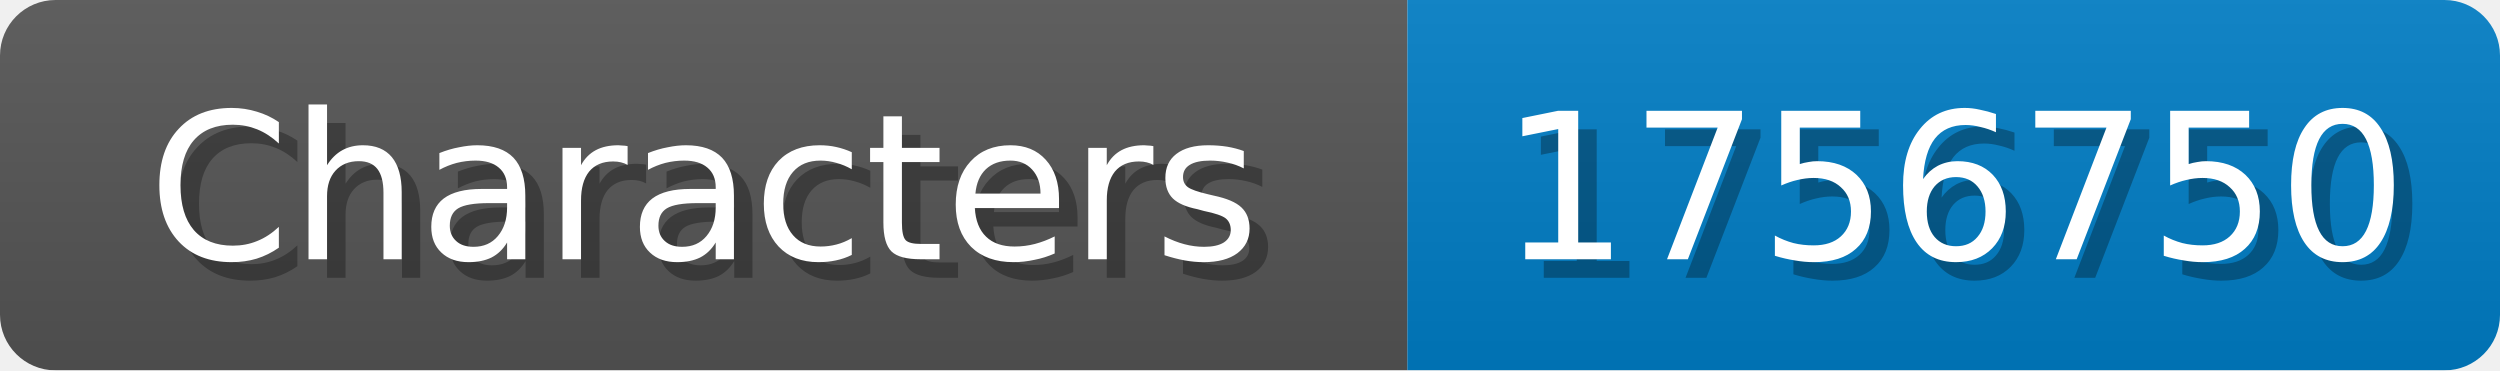
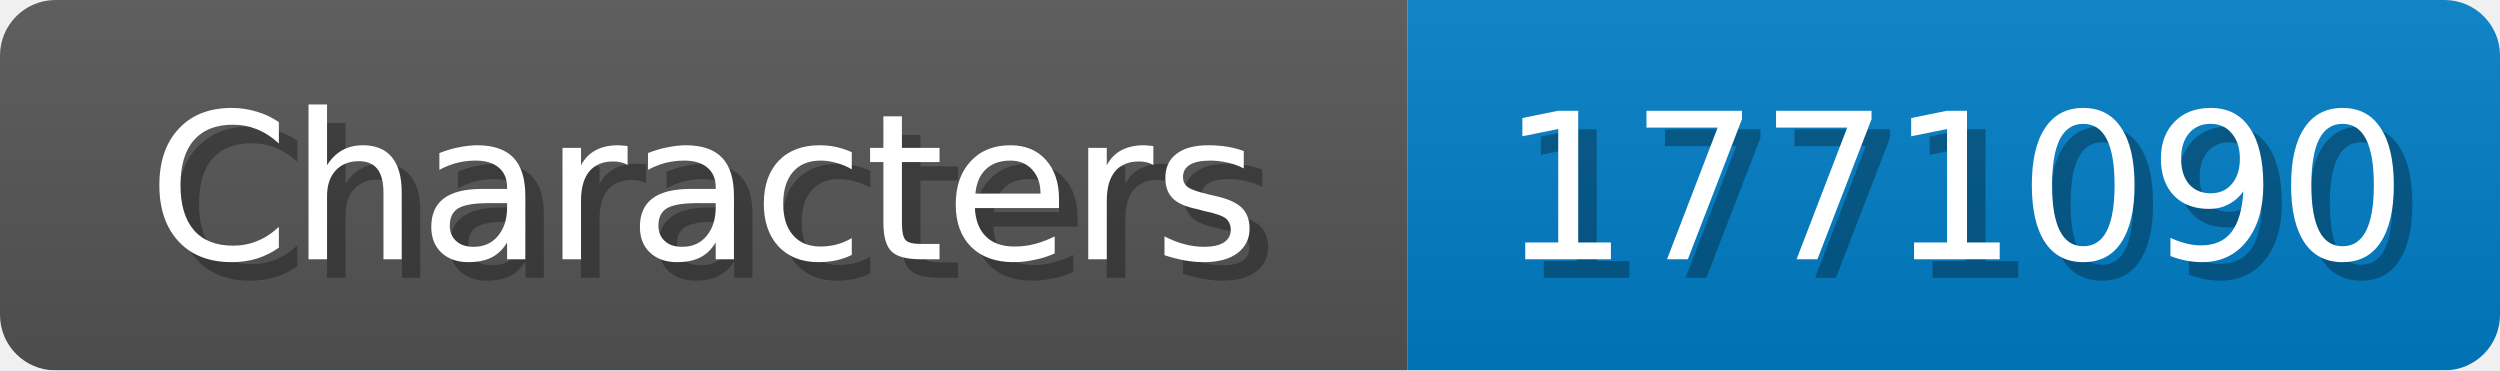
<svg xmlns="http://www.w3.org/2000/svg" width="135" height="20">
  <linearGradient id="b" x2="0" y2="100%">
    <stop offset="0" stop-color="#bbb" stop-opacity=".1" />
    <stop offset="1" stop-opacity=".1" />
  </linearGradient>
  <mask id="anybadge_1">
    <rect width="135" height="20" rx="3" fill="#fff" />
  </mask>
  <g mask="url(#anybadge_1)">
    <path fill="#555" d="M0 0h76v20H0z" />
    <path fill="#007ec6" d="M76 0h59v20H76z" />
    <path fill="url(#b)" d="M0 0h135v20H0z" />
  </g>
  <g fill="#fff" text-anchor="middle" font-family="DejaVu Sans,Verdana,Geneva,sans-serif" font-size="11">
    <text x="39.0" y="15" fill="#010101" fill-opacity=".3">Characters</text>
    <text x="38.0" y="14">Characters</text>
  </g>
  <g fill="#fff" text-anchor="middle" font-family="DejaVu Sans,Verdana,Geneva,sans-serif" font-size="11">
-     <text x="106.5" y="15" fill="#010101" fill-opacity=".3">1756750</text>
-     <text x="105.5" y="14">1756750</text>
+     <text x="106.5" y="15" fill="#010101" fill-opacity=".3">1771090</text>
+     <text x="105.5" y="14">1771090</text>
  </g>
</svg>
